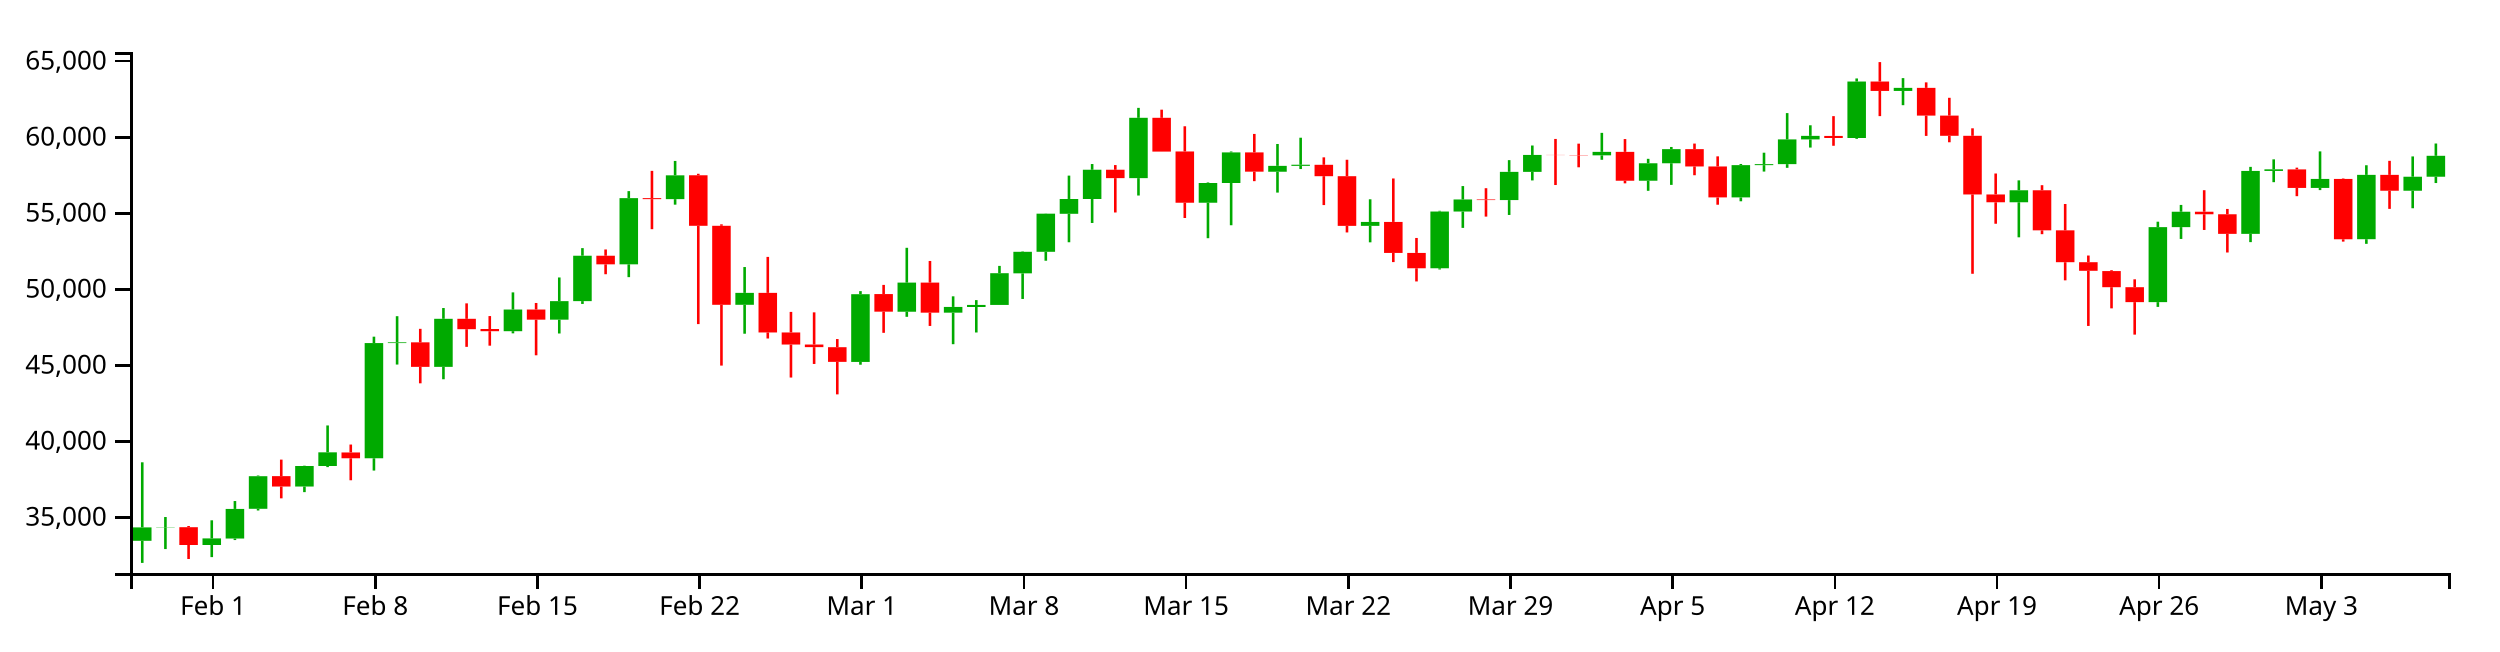
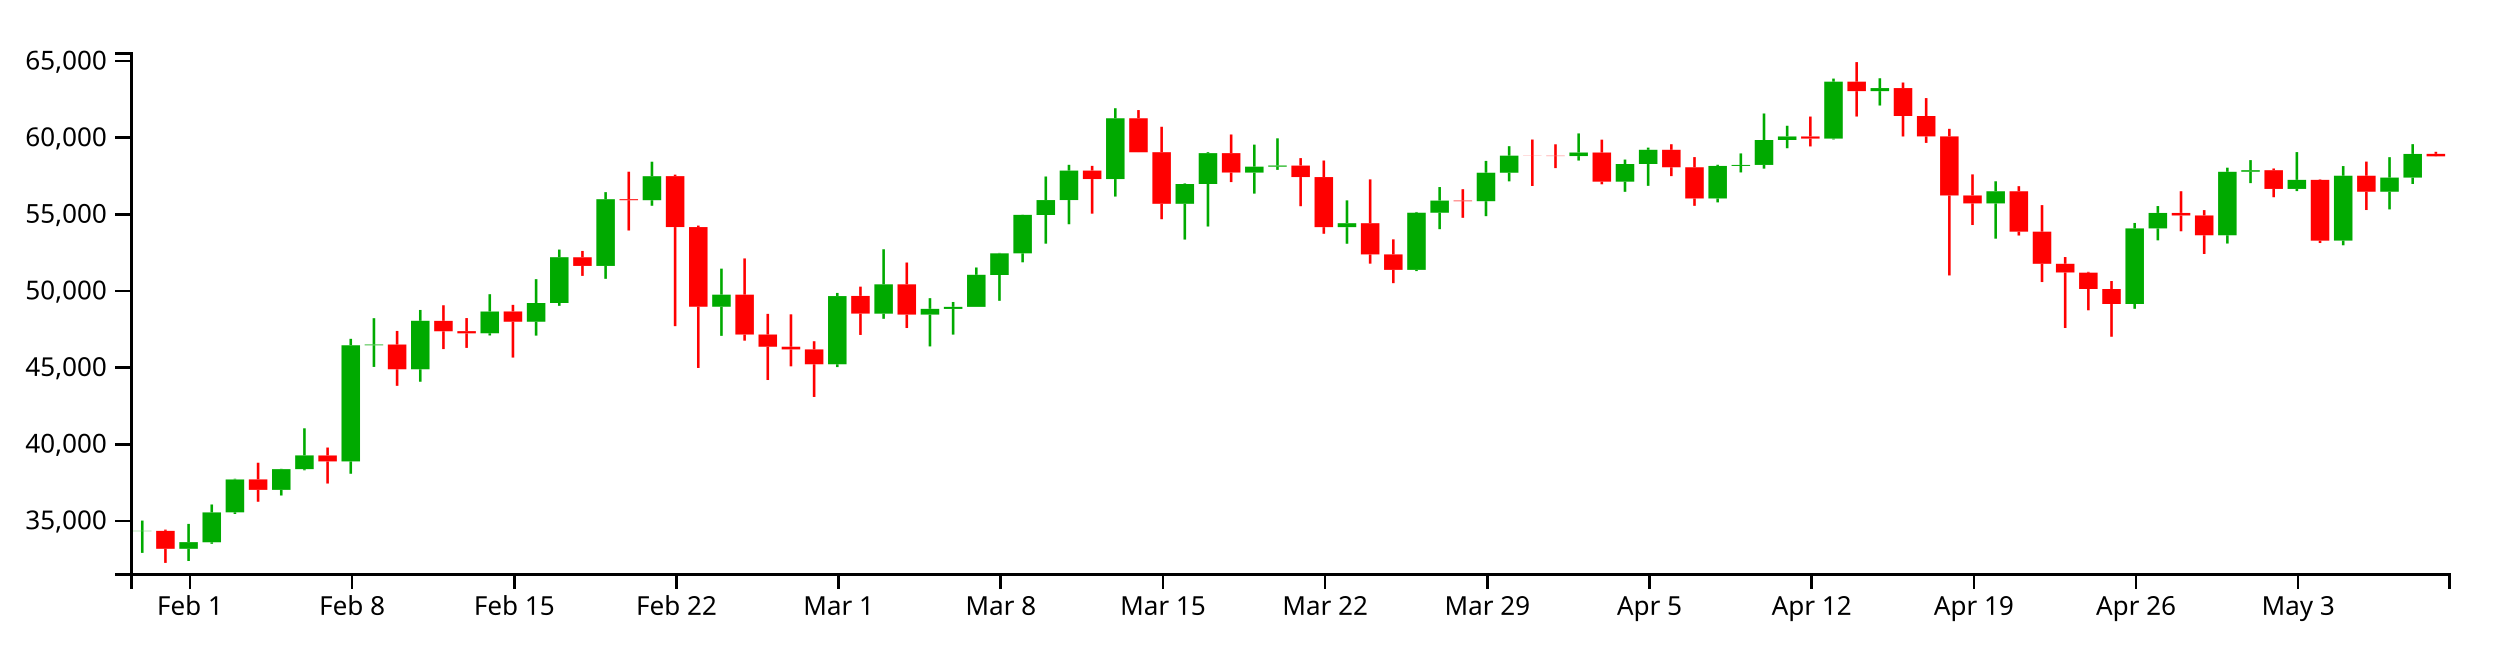
<svg xmlns="http://www.w3.org/2000/svg" version="1.1" width="960" height="250">
  <g transform="translate(50,20)">
    <style>.axis path,.axis line{fill:none;stroke:#000;shape-rendering:crispEdges;}path.candle{stroke:#000000;}path.candle.body{stroke-width:0;}path.candle.up{fill:#00AA00;stroke:#00AA00;}path.candle.down{fill:#FF0000;stroke:#FF0000;}</style>
    <g class="candlestick">
      <g class="data">
-         <path class="candle body up" d="M 1.068 187.672 l 7.117 0 L 8.185 182.511 l -7.117 0 L 1.068 187.672 M 9.964 182.545 l 7.117 0 L 17.081 182.448 l -7.117 0 L 9.964 182.545 M 27.757 189.279 l 7.117 0 L 34.874 186.748 l -7.117 0 L 27.757 189.279 M 36.653 186.803 l 7.117 0 L 43.77 175.423 l -7.117 0 L 36.653 186.803 M 45.55 175.385 l 7.117 0 L 52.667 162.855 l -7.117 0 L 45.55 175.385 M 63.343 166.838 l 7.117 0 L 70.46 158.935 l -7.117 0 L 63.343 166.838 M 72.239 158.941 l 7.117 0 L 79.356 153.7 l -7.117 0 L 72.239 158.941 M 90.032 155.984 l 7.117 0 L 97.149 111.734 l -7.117 0 L 90.032 155.984 M 98.928 111.734 l 7.117 0 L 106.046 111.468 l -7.117 0 L 98.928 111.734 M 116.721 120.885 l 7.117 0 L 123.838 102.424 l -7.117 0 L 116.721 120.885 M 143.411 107.169 l 7.117 0 L 150.528 98.873 l -7.117 0 L 143.411 107.169 M 161.204 102.765 l 7.117 0 L 168.321 95.629 l -7.117 0 L 161.204 102.765 M 170.1 95.629 l 7.117 0 L 177.217 78.194 l -7.117 0 L 170.1 95.629 M 187.893 81.505 l 7.117 0 L 195.01 56.088 l -7.117 0 L 187.893 81.505 M 205.686 56.466 l 7.117 0 L 212.803 47.315 l -7.117 0 L 205.686 56.466 M 232.375 97.044 l 7.117 0 L 239.492 92.46 l -7.117 0 L 232.375 97.044 M 276.857 118.978 l 7.117 0 L 283.974 92.98 l -7.117 0 L 276.857 118.978 M 294.65 99.697 l 7.117 0 L 301.767 88.53 l -7.117 0 L 294.65 99.697 M 312.443 100.062 l 7.117 0 L 319.56 97.857 l -7.117 0 L 312.443 100.062 M 321.339 97.886 l 7.117 0 L 328.457 97.095 l -7.117 0 L 321.339 97.886 M 330.236 97.095 l 7.117 0 L 337.353 84.896 l -7.117 0 L 330.236 97.095 M 339.132 84.97 l 7.117 0 L 346.25 76.702 l -7.117 0 L 339.132 84.97 M 348.029 76.702 l 7.117 0 L 355.146 62.052 l -7.117 0 L 348.029 76.702 M 356.925 62.109 l 7.117 0 L 364.042 56.406 l -7.117 0 L 356.925 62.109 M 365.822 56.406 l 7.117 0 L 372.939 45.187 l -7.117 0 L 365.822 56.406 M 383.615 48.406 l 7.117 0 L 390.732 25.247 l -7.117 0 L 383.615 48.406 M 410.304 57.844 l 7.117 0 L 417.421 50.28 l -7.117 0 L 410.304 57.844 M 419.2 50.28 l 7.117 0 L 426.317 38.532 l -7.117 0 L 419.2 50.28 M 436.993 45.958 l 7.117 0 L 444.11 43.687 l -7.117 0 L 436.993 45.958 M 445.89 43.687 l 7.117 0 L 453.007 43.265 l -7.117 0 L 445.89 43.687 M 472.579 66.73 l 7.117 0 L 479.696 65.226 l -7.117 0 L 472.579 66.73 M 499.268 83.016 l 7.117 0 L 506.385 61.228 l -7.117 0 L 499.268 83.016 M 508.165 61.228 l 7.117 0 L 515.282 56.607 l -7.117 0 L 508.165 61.228 M 525.958 56.837 l 7.117 0 L 533.075 45.991 l -7.117 0 L 525.958 56.837 M 534.854 45.991 l 7.117 0 L 541.971 39.504 l -7.117 0 L 534.854 45.991 M 561.543 39.656 l 7.117 0 L 568.661 38.316 l -7.117 0 L 561.543 39.656 M 579.336 49.397 l 7.117 0 L 586.453 42.683 l -7.117 0 L 579.336 49.397 M 588.233 42.683 l 7.117 0 L 595.35 37.265 l -7.117 0 L 588.233 42.683 M 614.922 55.811 l 7.117 0 L 622.039 43.41 l -7.117 0 L 614.922 55.811 M 623.818 43.41 l 7.117 0 L 630.936 43.03 l -7.117 0 L 623.818 43.41 M 632.715 43.03 l 7.117 0 L 639.832 33.533 l -7.117 0 L 632.715 43.03 M 641.611 33.533 l 7.117 0 L 648.729 32.171 l -7.117 0 L 641.611 33.533 M 659.404 33.003 l 7.117 0 L 666.521 11.313 l -7.117 0 L 659.404 33.003 M 677.197 14.907 l 7.117 0 L 684.314 13.736 l -7.117 0 L 677.197 14.907 M 721.679 57.681 l 7.117 0 L 728.796 53.058 l -7.117 0 L 721.679 57.681 M 775.058 96.018 l 7.117 0 L 782.175 67.208 l -7.117 0 L 775.058 96.018 M 783.954 67.208 l 7.117 0 L 791.072 61.308 l -7.117 0 L 783.954 67.208 M 810.644 69.814 l 7.117 0 L 817.761 45.647 l -7.117 0 L 810.644 69.814 M 819.54 45.63 l 7.117 0 L 826.657 45.028 l -7.117 0 L 819.54 45.63 M 837.333 52.163 l 7.117 0 L 844.45 48.712 l -7.117 0 L 837.333 52.163 M 855.126 71.857 l 7.117 0 L 862.243 47.155 l -7.117 0 L 855.126 71.857 M 872.919 53.241 l 7.117 0 L 880.036 47.863 l -7.117 0 L 872.919 53.241 M 881.815 47.859 l 7.117 0 L 888.932 39.831 l -7.117 0 L 881.815 47.859" />
-         <path class="candle body down" d="M 18.86 182.448 l 7.117 0 L 25.978 189.279 l -7.117 0 L 18.86 182.448 M 54.446 162.847 l 7.117 0 L 61.563 166.838 l -7.117 0 L 54.446 162.847 M 81.136 153.735 l 7.117 0 L 88.253 155.984 l -7.117 0 L 81.136 153.735 M 107.825 111.468 l 7.117 0 L 114.942 120.885 l -7.117 0 L 107.825 111.468 M 125.618 102.429 l 7.117 0 L 132.735 106.405 l -7.117 0 L 125.618 102.429 M 134.514 106.344 l 7.117 0 L 141.631 107.187 l -7.117 0 L 134.514 106.344 M 152.307 98.857 l 7.117 0 L 159.424 102.765 l -7.117 0 L 152.307 98.857 M 178.996 78.206 l 7.117 0 L 186.114 81.505 l -7.117 0 L 178.996 78.206 M 196.789 56.088 l 7.117 0 L 203.906 56.466 l -7.117 0 L 196.789 56.088 M 214.582 47.293 l 7.117 0 L 221.699 66.704 l -7.117 0 L 214.582 47.293 M 223.479 66.704 l 7.117 0 L 230.596 97.044 l -7.117 0 L 223.479 66.704 M 241.271 92.46 l 7.117 0 L 248.389 107.654 l -7.117 0 L 241.271 92.46 M 250.168 107.654 l 7.117 0 L 257.285 112.306 l -7.117 0 L 250.168 107.654 M 259.064 112.306 l 7.117 0 L 266.182 113.301 l -7.117 0 L 259.064 112.306 M 267.961 113.317 l 7.117 0 L 275.078 118.969 l -7.117 0 L 267.961 113.317 M 285.754 92.929 l 7.117 0 L 292.871 99.673 l -7.117 0 L 285.754 92.929 M 303.547 88.53 l 7.117 0 L 310.664 100.062 l -7.117 0 L 303.547 88.53 M 374.718 45.187 l 7.117 0 L 381.835 48.406 l -7.117 0 L 374.718 45.187 M 392.511 25.247 l 7.117 0 L 399.628 38.209 l -7.117 0 L 392.511 25.247 M 401.407 38.164 l 7.117 0 L 408.525 57.844 l -7.117 0 L 401.407 38.164 M 428.097 38.532 l 7.117 0 L 435.214 45.917 l -7.117 0 L 428.097 38.532 M 454.786 43.278 l 7.117 0 L 461.903 47.648 l -7.117 0 L 454.786 43.278 M 463.683 47.648 l 7.117 0 L 470.8 66.73 l -7.117 0 L 463.683 47.648 M 481.475 65.214 l 7.117 0 L 488.593 77.12 l -7.117 0 L 481.475 65.214 M 490.372 77.12 l 7.117 0 L 497.489 83.016 l -7.117 0 L 490.372 77.12 M 517.061 56.607 l 7.117 0 L 524.178 56.837 l -7.117 0 L 517.061 56.607 M 543.75 39.504 l 7.117 0 L 550.868 39.539 l -7.117 0 L 543.75 39.504 M 552.647 39.545 l 7.117 0 L 559.764 39.656 l -7.117 0 L 552.647 39.545 M 570.44 38.316 l 7.117 0 L 577.557 49.397 l -7.117 0 L 570.44 38.316 M 597.129 37.265 l 7.117 0 L 604.246 43.914 l -7.117 0 L 597.129 37.265 M 606.026 43.921 l 7.117 0 L 613.143 55.811 l -7.117 0 L 606.026 43.921 M 650.508 32.193 l 7.117 0 L 657.625 33.003 l -7.117 0 L 650.508 32.193 M 668.301 11.313 l 7.117 0 L 675.418 14.907 l -7.117 0 L 668.301 11.313 M 686.094 13.744 l 7.117 0 L 693.211 24.393 l -7.117 0 L 686.094 13.744 M 694.99 24.392 l 7.117 0 L 702.107 32.147 l -7.117 0 L 694.99 24.392 M 703.886 32.147 l 7.117 0 L 711.004 54.663 l -7.117 0 L 703.886 32.147 M 712.783 54.663 l 7.117 0 L 719.9 57.681 l -7.117 0 L 712.783 54.663 M 730.576 53.058 l 7.117 0 L 737.693 68.456 l -7.117 0 L 730.576 53.058 M 739.472 68.456 l 7.117 0 L 746.589 80.697 l -7.117 0 L 739.472 68.456 M 748.369 80.697 l 7.117 0 L 755.486 84 l -7.117 0 L 748.369 80.697 M 757.265 84.085 l 7.117 0 L 764.382 90.29 l -7.117 0 L 757.265 84.085 M 766.162 90.29 l 7.117 0 L 773.279 96.018 l -7.117 0 L 766.162 90.29 M 792.851 61.308 l 7.117 0 L 799.968 62.275 l -7.117 0 L 792.851 61.308 M 801.747 62.275 l 7.117 0 L 808.864 69.814 l -7.117 0 L 801.747 62.275 M 828.437 45.045 l 7.117 0 L 835.554 52.163 l -7.117 0 L 828.437 45.045 M 846.23 48.712 l 7.117 0 L 853.347 71.886 l -7.117 0 L 846.23 48.712 M 864.022 47.155 l 7.117 0 L 871.14 53.241 l -7.117 0 L 864.022 47.155" />
+         <path class="candle body up" d="M 1.068 183.947 l 7.117 0 L 8.185 183.849 l -7.117 0 L 1.068 183.947 M 18.86 190.733 l 7.117 0 L 25.978 188.183 l -7.117 0 L 18.86 190.733 M 27.757 188.237 l 7.117 0 L 34.874 176.768 l -7.117 0 L 27.757 188.237 M 36.653 176.73 l 7.117 0 L 43.77 164.102 l -7.117 0 L 36.653 176.73 M 54.446 168.116 l 7.117 0 L 61.563 160.151 l -7.117 0 L 54.446 168.116 M 63.343 160.157 l 7.117 0 L 70.46 154.875 l -7.117 0 L 63.343 160.157 M 81.136 157.177 l 7.117 0 L 88.253 112.58 l -7.117 0 L 81.136 157.177 M 90.032 112.58 l 7.117 0 L 97.149 112.312 l -7.117 0 L 90.032 112.58 M 107.825 121.802 l 7.117 0 L 114.942 103.197 l -7.117 0 L 107.825 121.802 M 134.514 107.979 l 7.117 0 L 141.631 99.618 l -7.117 0 L 134.514 107.979 M 152.307 103.541 l 7.117 0 L 159.424 96.348 l -7.117 0 L 152.307 103.541 M 161.204 96.348 l 7.117 0 L 168.321 78.777 l -7.117 0 L 161.204 96.348 M 178.996 82.114 l 7.117 0 L 186.114 56.498 l -7.117 0 L 178.996 82.114 M 196.789 56.879 l 7.117 0 L 203.906 47.656 l -7.117 0 L 196.789 56.879 M 223.479 97.775 l 7.117 0 L 230.596 93.155 l -7.117 0 L 223.479 97.775 M 267.961 119.881 l 7.117 0 L 275.078 93.679 l -7.117 0 L 267.961 119.881 M 285.754 100.449 l 7.117 0 L 292.871 89.194 l -7.117 0 L 285.754 100.449 M 303.547 100.816 l 7.117 0 L 310.664 98.594 l -7.117 0 L 303.547 100.816 M 312.443 98.623 l 7.117 0 L 319.56 97.827 l -7.117 0 L 312.443 98.623 M 321.339 97.827 l 7.117 0 L 328.457 85.531 l -7.117 0 L 321.339 97.827 M 330.236 85.606 l 7.117 0 L 337.353 77.273 l -7.117 0 L 330.236 85.606 M 339.132 77.273 l 7.117 0 L 346.25 62.508 l -7.117 0 L 339.132 77.273 M 348.029 62.566 l 7.117 0 L 355.146 56.818 l -7.117 0 L 348.029 62.566 M 356.925 56.818 l 7.117 0 L 364.042 45.511 l -7.117 0 L 356.925 56.818 M 374.718 48.756 l 7.117 0 L 381.835 25.415 l -7.117 0 L 374.718 48.756 M 401.407 58.267 l 7.117 0 L 408.525 50.644 l -7.117 0 L 401.407 58.267 M 410.304 50.644 l 7.117 0 L 417.421 38.804 l -7.117 0 L 410.304 50.644 M 428.097 46.289 l 7.117 0 L 435.214 44 l -7.117 0 L 428.097 46.289 M 436.993 44 l 7.117 0 L 444.11 43.574 l -7.117 0 L 436.993 44 M 463.683 67.223 l 7.117 0 L 470.8 65.707 l -7.117 0 L 463.683 67.223 M 490.372 83.637 l 7.117 0 L 497.489 61.678 l -7.117 0 L 490.372 83.637 M 499.268 61.678 l 7.117 0 L 506.385 57.02 l -7.117 0 L 499.268 61.678 M 517.061 57.253 l 7.117 0 L 524.178 46.321 l -7.117 0 L 517.061 57.253 M 525.958 46.321 l 7.117 0 L 533.075 39.783 l -7.117 0 L 525.958 46.321 M 552.647 39.937 l 7.117 0 L 559.764 38.586 l -7.117 0 L 552.647 39.937 M 570.44 49.755 l 7.117 0 L 577.557 42.987 l -7.117 0 L 570.44 49.755 M 579.336 42.987 l 7.117 0 L 586.453 37.527 l -7.117 0 L 579.336 42.987 M 606.026 56.218 l 7.117 0 L 613.143 43.72 l -7.117 0 L 606.026 56.218 M 614.922 43.72 l 7.117 0 L 622.039 43.337 l -7.117 0 L 614.922 43.72 M 623.818 43.337 l 7.117 0 L 630.936 33.766 l -7.117 0 L 623.818 43.337 M 632.715 33.766 l 7.117 0 L 639.832 32.394 l -7.117 0 L 632.715 33.766 M 650.508 33.232 l 7.117 0 L 657.625 11.372 l -7.117 0 L 650.508 33.232 M 668.301 14.993 l 7.117 0 L 675.418 13.814 l -7.117 0 L 668.301 14.993 M 712.783 58.103 l 7.117 0 L 719.9 53.444 l -7.117 0 L 712.783 58.103 M 766.162 96.741 l 7.117 0 L 773.279 67.705 l -7.117 0 L 766.162 96.741 M 775.058 67.705 l 7.117 0 L 782.175 61.758 l -7.117 0 L 775.058 67.705 M 801.747 70.331 l 7.117 0 L 808.864 45.975 l -7.117 0 L 801.747 70.331 M 810.644 45.958 l 7.117 0 L 817.761 45.351 l -7.117 0 L 810.644 45.958 M 828.437 52.542 l 7.117 0 L 835.554 49.064 l -7.117 0 L 828.437 52.542 M 846.23 72.39 l 7.117 0 L 853.347 47.494 l -7.117 0 L 846.23 72.39 M 864.022 53.628 l 7.117 0 L 871.14 48.208 l -7.117 0 L 864.022 53.628 M 872.919 48.204 l 7.117 0 L 880.036 39.104 l -7.117 0 L 872.919 48.204" />
+         <path class="candle body down" d="M 9.964 183.849 l 7.117 0 L 17.081 190.733 l -7.117 0 L 9.964 183.849 M 45.55 164.094 l 7.117 0 L 52.667 168.116 l -7.117 0 L 45.55 164.094 M 72.239 154.91 l 7.117 0 L 79.356 157.177 l -7.117 0 L 72.239 154.91 M 98.928 112.312 l 7.117 0 L 106.046 121.802 l -7.117 0 L 98.928 112.312 M 116.721 103.202 l 7.117 0 L 123.838 107.209 l -7.117 0 L 116.721 103.202 M 125.618 107.147 l 7.117 0 L 132.735 107.997 l -7.117 0 L 125.618 107.147 M 143.411 99.602 l 7.117 0 L 150.528 103.541 l -7.117 0 L 143.411 99.602 M 170.1 78.789 l 7.117 0 L 177.217 82.114 l -7.117 0 L 170.1 78.789 M 187.893 56.498 l 7.117 0 L 195.01 56.879 l -7.117 0 L 187.893 56.498 M 205.686 47.634 l 7.117 0 L 212.803 67.197 l -7.117 0 L 205.686 47.634 M 214.582 67.197 l 7.117 0 L 221.699 97.775 l -7.117 0 L 214.582 67.197 M 232.375 93.155 l 7.117 0 L 239.492 108.468 l -7.117 0 L 232.375 93.155 M 241.271 108.468 l 7.117 0 L 248.389 113.157 l -7.117 0 L 241.271 108.468 M 250.168 113.157 l 7.117 0 L 257.285 114.16 l -7.117 0 L 250.168 113.157 M 259.064 114.176 l 7.117 0 L 266.182 119.872 l -7.117 0 L 259.064 114.176 M 276.857 93.628 l 7.117 0 L 283.974 100.425 l -7.117 0 L 276.857 93.628 M 294.65 89.194 l 7.117 0 L 301.767 100.816 l -7.117 0 L 294.65 89.194 M 365.822 45.511 l 7.117 0 L 372.939 48.756 l -7.117 0 L 365.822 45.511 M 383.615 25.415 l 7.117 0 L 390.732 38.478 l -7.117 0 L 383.615 25.415 M 392.511 38.433 l 7.117 0 L 399.628 58.267 l -7.117 0 L 392.511 38.433 M 419.2 38.804 l 7.117 0 L 426.317 46.246 l -7.117 0 L 419.2 38.804 M 445.89 43.588 l 7.117 0 L 453.007 47.992 l -7.117 0 L 445.89 43.588 M 454.786 47.992 l 7.117 0 L 461.903 67.223 l -7.117 0 L 454.786 47.992 M 472.579 65.696 l 7.117 0 L 479.696 77.694 l -7.117 0 L 472.579 65.696 M 481.475 77.694 l 7.117 0 L 488.593 83.637 l -7.117 0 L 481.475 77.694 M 508.165 57.02 l 7.117 0 L 515.282 57.253 l -7.117 0 L 508.165 57.02 M 534.854 39.783 l 7.117 0 L 541.971 39.819 l -7.117 0 L 534.854 39.783 M 543.75 39.825 l 7.117 0 L 550.868 39.937 l -7.117 0 L 543.75 39.825 M 561.543 38.586 l 7.117 0 L 568.661 49.755 l -7.117 0 L 561.543 38.586 M 588.233 37.527 l 7.117 0 L 595.35 44.228 l -7.117 0 L 588.233 37.527 M 597.129 44.235 l 7.117 0 L 604.246 56.218 l -7.117 0 L 597.129 44.235 M 641.611 32.415 l 7.117 0 L 648.729 33.232 l -7.117 0 L 641.611 32.415 M 659.404 11.372 l 7.117 0 L 666.521 14.993 l -7.117 0 L 659.404 11.372 M 677.197 13.821 l 7.117 0 L 684.314 24.554 l -7.117 0 L 677.197 13.821 M 686.094 24.554 l 7.117 0 L 693.211 32.369 l -7.117 0 L 686.094 24.554 M 694.99 32.369 l 7.117 0 L 702.107 55.062 l -7.117 0 L 694.99 32.369 M 703.886 55.062 l 7.117 0 L 711.004 58.103 l -7.117 0 L 703.886 55.062 M 721.679 53.444 l 7.117 0 L 728.796 68.962 l -7.117 0 L 721.679 53.444 M 730.576 68.962 l 7.117 0 L 737.693 81.299 l -7.117 0 L 730.576 68.962 M 739.472 81.299 l 7.117 0 L 746.589 84.629 l -7.117 0 L 739.472 81.299 M 748.369 84.715 l 7.117 0 L 755.486 90.968 l -7.117 0 L 748.369 84.715 M 757.265 90.968 l 7.117 0 L 764.382 96.741 l -7.117 0 L 757.265 90.968 M 783.954 61.758 l 7.117 0 L 791.072 62.733 l -7.117 0 L 783.954 61.758 M 792.851 62.733 l 7.117 0 L 799.968 70.331 l -7.117 0 L 792.851 62.733 M 819.54 45.369 l 7.117 0 L 826.657 52.542 l -7.117 0 L 819.54 45.369 M 837.333 49.064 l 7.117 0 L 844.45 72.42 l -7.117 0 L 837.333 49.064 M 855.126 47.494 l 7.117 0 L 862.243 53.628 l -7.117 0 L 855.126 47.494 M 881.815 39.077 l 7.117 0 L 888.932 40.03 l -7.117 0 L 881.815 39.077" />
        <path class="candle body equal" />
-         <path class="candle wick up" d="M 4.626 157.524 L 4.626 182.511 M 4.626 187.672 L 4.626 196.154 M 13.523 178.536 L 13.523 182.448 M 13.523 182.545 L 13.523 190.843 M 31.315 179.795 L 31.315 186.748 M 31.315 189.279 L 31.315 193.931 M 40.212 172.398 L 40.212 175.423 M 40.212 186.803 L 40.212 187.381 M 49.108 162.599 L 49.108 162.855 M 49.108 175.385 L 49.108 176.029 M 66.901 158.819 L 66.901 158.935 M 66.901 166.838 L 66.901 168.979 M 75.798 143.374 L 75.798 153.7 M 75.798 158.941 L 75.798 159.369 M 93.591 109.284 L 93.591 111.734 M 93.591 155.984 L 93.591 160.695 M 102.487 101.416 L 102.487 111.468 M 102.487 111.734 L 102.487 119.988 M 120.28 98.282 L 120.28 102.424 M 120.28 120.885 L 120.28 125.634 M 146.969 92.277 L 146.969 98.873 M 146.969 107.169 L 146.969 108.002 M 164.762 86.546 L 164.762 95.629 M 164.762 102.765 L 164.762 108.063 M 173.659 75.28 L 173.659 78.194 M 173.659 95.629 L 173.659 96.717 M 191.451 53.391 L 191.451 56.088 M 191.451 81.505 L 191.451 86.423 M 209.244 41.803 L 209.244 47.315 M 209.244 56.466 L 209.244 58.589 M 235.934 82.542 L 235.934 92.46 M 235.934 97.044 L 235.934 108.15 M 280.416 91.795 L 280.416 92.98 M 280.416 118.978 L 280.416 120.05 M 298.209 75.156 L 298.209 88.53 M 298.209 99.697 L 298.209 101.658 M 316.002 93.787 L 316.002 97.857 M 316.002 100.062 L 316.002 112.171 M 324.898 95.24 L 324.898 97.095 M 324.898 97.886 L 324.898 107.676 M 333.794 82.103 L 333.794 84.896 M 333.794 97.095 L 333.794 97.095 M 342.691 76.541 L 342.691 76.702 M 342.691 84.97 L 342.691 94.804 M 351.587 61.99 L 351.587 62.052 M 351.587 76.702 L 351.587 80.122 M 360.484 47.437 L 360.484 56.406 M 360.484 62.109 L 360.484 73.025 M 369.38 42.987 L 369.38 45.187 M 369.38 56.406 L 369.38 65.623 M 387.173 21.42 L 387.173 25.247 M 387.173 48.406 L 387.173 55.082 M 413.862 50.061 L 413.862 50.28 M 413.862 57.844 L 413.862 71.47 M 422.759 38.171 L 422.759 38.532 M 422.759 50.28 L 422.759 66.494 M 440.552 35.292 L 440.552 43.687 M 440.552 45.958 L 440.552 53.958 M 449.448 32.886 L 449.448 43.265 M 449.448 43.687 L 449.448 44.912 M 476.138 56.526 L 476.138 65.226 M 476.138 66.73 L 476.138 73.054 M 502.827 60.949 L 502.827 61.228 M 502.827 83.016 L 502.827 83.478 M 511.723 51.45 L 511.723 56.607 M 511.723 61.228 L 511.723 67.508 M 529.516 41.493 L 529.516 45.991 M 529.516 56.837 L 529.516 62.545 M 538.413 35.875 L 538.413 39.504 M 538.413 45.991 L 538.413 49.284 M 565.102 31.018 L 565.102 38.316 M 565.102 39.656 L 565.102 41.36 M 582.895 40.985 L 582.895 42.683 M 582.895 49.397 L 582.895 53.274 M 591.791 36.436 L 591.791 37.265 M 591.791 42.683 L 591.791 50.998 M 618.481 42.967 L 618.481 43.41 M 618.481 55.811 L 618.481 57.291 M 627.377 38.638 L 627.377 43.03 M 627.377 43.41 L 627.377 45.882 M 636.273 23.428 L 636.273 33.533 M 636.273 43.03 L 636.273 44.446 M 645.17 28.105 L 645.17 32.171 M 645.17 33.533 L 645.17 36.666 M 662.963 10.13 L 662.963 11.313 M 662.963 33.003 L 662.963 33.323 M 680.756 10 L 680.756 13.736 M 680.756 14.907 L 680.756 20.392 M 725.238 49.256 L 725.238 53.058 M 725.238 57.681 L 725.238 71.128 M 778.617 65.134 L 778.617 67.208 M 778.617 96.018 L 778.617 97.847 M 787.513 58.692 L 787.513 61.308 M 787.513 67.208 L 787.513 71.758 M 814.202 44.078 L 814.202 45.647 M 814.202 69.814 L 814.202 72.978 M 823.099 41.188 L 823.099 45.028 M 823.099 45.63 L 823.099 49.957 M 840.892 38.132 L 840.892 48.712 M 840.892 52.163 L 840.892 52.999 M 858.685 43.455 L 858.685 47.155 M 858.685 71.857 L 858.685 73.638 M 876.477 40.067 L 876.477 47.863 M 876.477 53.241 L 876.477 59.967 M 885.374 35.105 L 885.374 39.831 M 885.374 47.859 L 885.374 50.285" style="stroke-width: 1px;" />
-         <path class="candle wick down" d="M 22.419 181.982 L 22.419 182.448 M 22.419 189.279 L 22.419 194.658 M 58.005 156.495 L 58.005 162.847 M 58.005 166.838 L 58.005 171.361 M 84.694 150.704 L 84.694 153.735 M 84.694 155.984 L 84.694 164.419 M 111.383 106.274 L 111.383 111.468 M 111.383 120.885 L 111.383 127.193 M 129.176 96.491 L 129.176 102.429 M 129.176 106.405 L 129.176 113.193 M 138.073 101.37 L 138.073 106.344 M 138.073 107.187 L 138.073 112.74 M 155.866 96.344 L 155.866 98.857 M 155.866 102.765 L 155.866 116.429 M 182.555 75.798 L 182.555 78.206 M 182.555 81.505 L 182.555 85.304 M 200.348 45.611 L 200.348 56.088 M 200.348 56.466 L 200.348 68.01 M 218.141 46.732 L 218.141 47.293 M 218.141 66.704 L 218.141 104.453 M 227.037 66.144 L 227.037 66.704 M 227.037 97.044 L 227.037 120.388 M 244.83 78.649 L 244.83 92.46 M 244.83 107.654 L 244.83 109.986 M 253.727 99.77 L 253.727 107.654 M 253.727 112.306 L 253.727 124.976 M 262.623 99.946 L 262.623 112.306 M 262.623 113.301 L 262.623 119.761 M 271.519 110.195 L 271.519 113.317 M 271.519 118.969 L 271.519 131.438 M 289.312 89.402 L 289.312 92.929 M 289.312 99.673 L 289.312 107.806 M 307.105 80.213 L 307.105 88.53 M 307.105 100.062 L 307.105 105.165 M 378.277 43.386 L 378.277 45.187 M 378.277 48.406 L 378.277 61.594 M 396.07 22.116 L 396.07 25.247 M 396.07 38.209 L 396.07 38.218 M 404.966 28.487 L 404.966 38.164 M 404.966 57.844 L 404.966 63.713 M 431.655 31.427 L 431.655 38.532 M 431.655 45.917 L 431.655 49.566 M 458.345 40.423 L 458.345 43.278 M 458.345 47.648 L 458.345 58.75 M 467.241 41.348 L 467.241 47.648 M 467.241 66.73 L 467.241 69.259 M 485.034 48.533 L 485.034 65.214 M 485.034 77.12 L 485.034 80.644 M 493.93 71.379 L 493.93 77.12 M 493.93 83.016 L 493.93 88.073 M 520.62 52.271 L 520.62 56.607 M 520.62 56.837 L 520.62 63.177 M 547.309 33.353 L 547.309 39.504 M 547.309 39.539 L 547.309 51.049 M 556.206 35.163 L 556.206 39.545 M 556.206 39.656 L 556.206 44.239 M 573.998 33.402 L 573.998 38.316 M 573.998 49.397 L 573.998 50.401 M 600.688 35.133 L 600.688 37.265 M 600.688 43.914 L 600.688 47.289 M 609.584 40.038 L 609.584 43.921 M 609.584 55.811 L 609.584 58.616 M 654.066 24.596 L 654.066 32.193 M 654.066 33.003 L 654.066 35.977 M 671.859 3.846 L 671.859 11.313 M 671.859 14.907 L 671.859 24.59 M 689.652 11.631 L 689.652 13.744 M 689.652 24.393 L 689.652 32.186 M 698.549 17.554 L 698.549 24.392 M 698.549 32.147 L 698.549 34.632 M 707.445 29.272 L 707.445 32.147 M 707.445 54.663 L 707.445 85.132 M 716.341 46.625 L 716.341 54.663 M 716.341 57.681 L 716.341 65.922 M 734.134 51.114 L 734.134 53.058 M 734.134 68.456 L 734.134 69.925 M 743.031 58.333 L 743.031 68.456 M 743.031 80.697 L 743.031 87.65 M 751.927 78.123 L 751.927 80.697 M 751.927 84 L 751.927 105.165 M 760.824 83.76 L 760.824 84.085 M 760.824 90.29 L 760.824 98.409 M 769.72 87.254 L 769.72 90.29 M 769.72 96.018 L 769.72 108.493 M 796.409 53.04 L 796.409 61.308 M 796.409 62.275 L 796.409 68.307 M 805.306 60.234 L 805.306 62.275 M 805.306 69.814 L 805.306 76.96 M 831.995 44.382 L 831.995 45.045 M 831.995 52.163 L 831.995 55.333 M 849.788 48.533 L 849.788 48.712 M 849.788 71.886 L 849.788 72.782 M 867.581 41.761 L 867.581 47.155 M 867.581 53.241 L 867.581 60.21" style="stroke-width: 1px;" />
+         <path class="candle wick up" d="M 4.626 179.906 L 4.626 183.849 M 4.626 183.947 L 4.626 192.31 M 22.419 181.175 L 22.419 188.183 M 22.419 190.733 L 22.419 195.421 M 31.315 173.72 L 31.315 176.768 M 31.315 188.237 L 31.315 188.82 M 40.212 163.844 L 40.212 164.102 M 40.212 176.73 L 40.212 177.379 M 58.005 160.034 L 58.005 160.151 M 58.005 168.116 L 58.005 170.273 M 66.901 144.468 L 66.901 154.875 M 66.901 160.157 L 66.901 160.588 M 84.694 110.111 L 84.694 112.58 M 84.694 157.177 L 84.694 161.924 M 93.591 102.181 L 93.591 112.312 M 93.591 112.58 L 93.591 120.899 M 111.383 99.023 L 111.383 103.197 M 111.383 121.802 L 111.383 126.589 M 138.073 92.971 L 138.073 99.618 M 138.073 107.979 L 138.073 108.818 M 155.866 87.194 L 155.866 96.348 M 155.866 103.541 L 155.866 108.88 M 164.762 75.84 L 164.762 78.777 M 164.762 96.348 L 164.762 97.445 M 182.555 53.779 L 182.555 56.498 M 182.555 82.114 L 182.555 87.07 M 200.348 42.1 L 200.348 47.656 M 200.348 56.879 L 200.348 59.018 M 227.037 83.159 L 227.037 93.155 M 227.037 97.775 L 227.037 108.968 M 271.519 92.485 L 271.519 93.679 M 271.519 119.881 L 271.519 120.961 M 289.312 75.715 L 289.312 89.194 M 289.312 100.449 L 289.312 102.425 M 307.105 94.492 L 307.105 98.594 M 307.105 100.816 L 307.105 113.021 M 316.002 95.957 L 316.002 97.827 M 316.002 98.623 L 316.002 108.49 M 324.898 82.717 L 324.898 85.531 M 324.898 97.827 L 324.898 97.827 M 333.794 77.111 L 333.794 77.273 M 333.794 85.606 L 333.794 95.517 M 342.691 62.446 L 342.691 62.508 M 342.691 77.273 L 342.691 80.72 M 351.587 47.779 L 351.587 56.818 M 351.587 62.566 L 351.587 73.567 M 360.484 43.293 L 360.484 45.511 M 360.484 56.818 L 360.484 66.107 M 378.277 21.557 L 378.277 25.415 M 378.277 48.756 L 378.277 55.484 M 404.966 50.423 L 404.966 50.644 M 404.966 58.267 L 404.966 72 M 413.862 38.441 L 413.862 38.804 M 413.862 50.644 L 413.862 66.985 M 431.655 35.538 L 431.655 44 M 431.655 46.289 L 431.655 54.351 M 440.552 33.114 L 440.552 43.574 M 440.552 44 L 440.552 45.234 M 467.241 56.939 L 467.241 65.707 M 467.241 67.223 L 467.241 73.597 M 493.93 61.396 L 493.93 61.678 M 493.93 83.637 L 493.93 84.102 M 502.827 51.823 L 502.827 57.02 M 502.827 61.678 L 502.827 68.007 M 520.62 41.788 L 520.62 46.321 M 520.62 57.253 L 520.62 63.005 M 529.516 36.127 L 529.516 39.783 M 529.516 46.321 L 529.516 49.64 M 556.206 31.231 L 556.206 38.586 M 556.206 39.937 L 556.206 41.654 M 573.998 41.276 L 573.998 42.987 M 573.998 49.755 L 573.998 53.661 M 582.895 36.691 L 582.895 37.527 M 582.895 42.987 L 582.895 51.368 M 609.584 43.274 L 609.584 43.72 M 609.584 56.218 L 609.584 57.71 M 618.481 38.91 L 618.481 43.337 M 618.481 43.72 L 618.481 46.212 M 627.377 23.582 L 627.377 33.766 M 627.377 43.337 L 627.377 44.764 M 636.273 28.295 L 636.273 32.394 M 636.273 33.766 L 636.273 36.924 M 654.066 10.179 L 654.066 11.372 M 654.066 33.232 L 654.066 33.554 M 671.859 10.048 L 671.859 13.814 M 671.859 14.993 L 671.859 20.522 M 716.341 49.612 L 716.341 53.444 M 716.341 58.103 L 716.341 71.655 M 769.72 65.614 L 769.72 67.705 M 769.72 96.741 L 769.72 98.584 M 778.617 59.122 L 778.617 61.758 M 778.617 67.705 L 778.617 72.291 M 805.306 44.394 L 805.306 45.975 M 805.306 70.331 L 805.306 73.52 M 814.202 41.481 L 814.202 45.351 M 814.202 45.958 L 814.202 50.318 M 831.995 38.401 L 831.995 49.064 M 831.995 52.542 L 831.995 53.385 M 849.788 43.765 L 849.788 47.494 M 849.788 72.39 L 849.788 74.185 M 867.581 40.351 L 867.581 48.208 M 867.581 53.628 L 867.581 60.407 M 876.477 35.35 L 876.477 39.104 M 876.477 48.204 L 876.477 50.649" style="stroke-width: 1px;" />
+         <path class="candle wick down" d="M 13.523 183.379 L 13.523 183.849 M 13.523 190.733 L 13.523 196.154 M 49.108 157.692 L 49.108 164.094 M 49.108 168.116 L 49.108 172.674 M 75.798 151.856 L 75.798 154.91 M 75.798 157.177 L 75.798 165.678 M 102.487 107.078 L 102.487 112.312 M 102.487 121.802 L 102.487 128.161 M 120.28 97.217 L 120.28 103.202 M 120.28 107.209 L 120.28 114.05 M 129.176 102.135 L 129.176 107.147 M 129.176 107.997 L 129.176 113.594 M 146.969 97.069 L 146.969 99.602 M 146.969 103.541 L 146.969 117.311 M 173.659 76.362 L 173.659 78.789 M 173.659 82.114 L 173.659 85.942 M 191.451 45.939 L 191.451 56.498 M 191.451 56.879 L 191.451 68.513 M 209.244 47.068 L 209.244 47.634 M 209.244 67.197 L 209.244 105.242 M 218.141 66.632 L 218.141 67.197 M 218.141 97.775 L 218.141 121.302 M 235.934 79.235 L 235.934 93.155 M 235.934 108.468 L 235.934 110.818 M 244.83 100.522 L 244.83 108.468 M 244.83 113.157 L 244.83 125.926 M 253.727 100.699 L 253.727 113.157 M 253.727 114.16 L 253.727 120.67 M 262.623 111.029 L 262.623 114.176 M 262.623 119.872 L 262.623 132.438 M 280.416 90.072 L 280.416 93.628 M 280.416 100.425 L 280.416 108.622 M 298.209 80.812 L 298.209 89.194 M 298.209 100.816 L 298.209 105.96 M 369.38 43.696 L 369.38 45.511 M 369.38 48.756 L 369.38 62.047 M 387.173 22.259 L 387.173 25.415 M 387.173 38.478 L 387.173 38.487 M 396.07 28.681 L 396.07 38.433 M 396.07 58.267 L 396.07 64.182 M 422.759 31.643 L 422.759 38.804 M 422.759 46.246 L 422.759 49.925 M 449.448 40.71 L 449.448 43.588 M 449.448 47.992 L 449.448 59.18 M 458.345 41.642 L 458.345 47.992 M 458.345 67.223 L 458.345 69.772 M 476.138 48.883 L 476.138 65.696 M 476.138 77.694 L 476.138 81.246 M 485.034 71.908 L 485.034 77.694 M 485.034 83.637 L 485.034 88.733 M 511.723 52.651 L 511.723 57.02 M 511.723 57.253 L 511.723 63.642 M 538.413 33.585 L 538.413 39.783 M 538.413 39.819 L 538.413 51.419 M 547.309 35.409 L 547.309 39.825 M 547.309 39.937 L 547.309 44.556 M 565.102 33.633 L 565.102 38.586 M 565.102 49.755 L 565.102 50.766 M 591.791 35.378 L 591.791 37.527 M 591.791 44.228 L 591.791 47.63 M 600.688 40.322 L 600.688 44.235 M 600.688 56.218 L 600.688 59.045 M 645.17 24.758 L 645.17 32.415 M 645.17 33.232 L 645.17 36.229 M 662.963 3.846 L 662.963 11.372 M 662.963 14.993 L 662.963 24.753 M 680.756 11.692 L 680.756 13.821 M 680.756 24.554 L 680.756 32.408 M 689.652 17.662 L 689.652 24.554 M 689.652 32.369 L 689.652 34.874 M 698.549 29.472 L 698.549 32.369 M 698.549 55.062 L 698.549 85.769 M 707.445 46.96 L 707.445 55.062 M 707.445 58.103 L 707.445 66.409 M 725.238 51.485 L 725.238 53.444 M 725.238 68.962 L 725.238 70.443 M 734.134 58.76 L 734.134 68.962 M 734.134 81.299 L 734.134 88.307 M 743.031 78.705 L 743.031 81.299 M 743.031 84.629 L 743.031 105.96 M 751.927 84.387 L 751.927 84.715 M 751.927 90.968 L 751.927 99.151 M 760.824 87.908 L 760.824 90.968 M 760.824 96.741 L 760.824 109.314 M 787.513 53.426 L 787.513 61.758 M 787.513 62.733 L 787.513 68.812 M 796.409 60.676 L 796.409 62.733 M 796.409 70.331 L 796.409 77.534 M 823.099 44.7 L 823.099 45.369 M 823.099 52.542 L 823.099 55.737 M 840.892 48.883 L 840.892 49.064 M 840.892 72.42 L 840.892 73.322 M 858.685 42.058 L 858.685 47.494 M 858.685 53.628 L 858.685 60.652 M 885.374 38.292 L 885.374 39.077 M 885.374 40.03 L 885.374 40.087" style="stroke-width: 1px;" />
        <path class="candle wick equal" style="stroke-width: 1px;" />
      </g>
    </g>
    <g class="x axis" transform="translate(0,200)" fill="none" font-size="10" font-family="sans-serif" text-anchor="middle">
      <path class="domain" stroke="#000" d="M0.5,6V0.5H890.5V6" />
-       <g class="tick" opacity="1" transform="translate(31.31547,0)">
+       <g class="tick" opacity="1" transform="translate(22.41903,0)">
        <line stroke="#000" y2="6" x1="0.5" x2="0.5" />
        <text fill="#000" y="9" x="0.5" dy="0.71em">Feb  1</text>
      </g>
-       <g class="tick" opacity="1" transform="translate(93.59056,0)">
+       <g class="tick" opacity="1" transform="translate(84.69412,0)">
        <line stroke="#000" y2="6" x1="0.5" x2="0.5" />
        <text fill="#000" y="9" x="0.5" dy="0.71em">Feb  8</text>
      </g>
-       <g class="tick" opacity="1" transform="translate(155.8657,0)">
+       <g class="tick" opacity="1" transform="translate(146.9692,0)">
        <line stroke="#000" y2="6" x1="0.5" x2="0.5" />
        <text fill="#000" y="9" x="0.5" dy="0.71em">Feb 15</text>
      </g>
-       <g class="tick" opacity="1" transform="translate(218.1407,0)">
+       <g class="tick" opacity="1" transform="translate(209.2443,0)">
        <line stroke="#000" y2="6" x1="0.5" x2="0.5" />
        <text fill="#000" y="9" x="0.5" dy="0.71em">Feb 22</text>
      </g>
-       <g class="tick" opacity="1" transform="translate(280.4158,0)">
+       <g class="tick" opacity="1" transform="translate(271.5194,0)">
        <line stroke="#000" y2="6" x1="0.5" x2="0.5" />
        <text fill="#000" y="9" x="0.5" dy="0.71em">Mar  1</text>
      </g>
-       <g class="tick" opacity="1" transform="translate(342.6909,0)">
+       <g class="tick" opacity="1" transform="translate(333.7945,0)">
        <line stroke="#000" y2="6" x1="0.5" x2="0.5" />
        <text fill="#000" y="9" x="0.5" dy="0.71em">Mar  8</text>
      </g>
-       <g class="tick" opacity="1" transform="translate(404.966,0)">
+       <g class="tick" opacity="1" transform="translate(396.0696,0)">
        <line stroke="#000" y2="6" x1="0.5" x2="0.5" />
        <text fill="#000" y="9" x="0.5" dy="0.71em">Mar 15</text>
      </g>
-       <g class="tick" opacity="1" transform="translate(467.2411,0)">
+       <g class="tick" opacity="1" transform="translate(458.3447,0)">
        <line stroke="#000" y2="6" x1="0.5" x2="0.5" />
        <text fill="#000" y="9" x="0.5" dy="0.71em">Mar 22</text>
      </g>
-       <g class="tick" opacity="1" transform="translate(529.5162,0)">
+       <g class="tick" opacity="1" transform="translate(520.6198,0)">
        <line stroke="#000" y2="6" x1="0.5" x2="0.5" />
        <text fill="#000" y="9" x="0.5" dy="0.71em">Mar 29</text>
      </g>
-       <g class="tick" opacity="1" transform="translate(591.7913,0)">
+       <g class="tick" opacity="1" transform="translate(582.8948,0)">
        <line stroke="#000" y2="6" x1="0.5" x2="0.5" />
        <text fill="#000" y="9" x="0.5" dy="0.71em">Apr  5</text>
      </g>
-       <g class="tick" opacity="1" transform="translate(654.0664,0)">
+       <g class="tick" opacity="1" transform="translate(645.1699,0)">
        <line stroke="#000" y2="6" x1="0.5" x2="0.5" />
        <text fill="#000" y="9" x="0.5" dy="0.71em">Apr 12</text>
      </g>
-       <g class="tick" opacity="1" transform="translate(716.3415,0)">
+       <g class="tick" opacity="1" transform="translate(707.445,0)">
        <line stroke="#000" y2="6" x1="0.5" x2="0.5" />
        <text fill="#000" y="9" x="0.5" dy="0.71em">Apr 19</text>
      </g>
-       <g class="tick" opacity="1" transform="translate(778.6166,0)">
+       <g class="tick" opacity="1" transform="translate(769.7201,0)">
        <line stroke="#000" y2="6" x1="0.5" x2="0.5" />
        <text fill="#000" y="9" x="0.5" dy="0.71em">Apr 26</text>
      </g>
-       <g class="tick" opacity="1" transform="translate(840.8916,0)">
+       <g class="tick" opacity="1" transform="translate(831.9952,0)">
        <line stroke="#000" y2="6" x1="0.5" x2="0.5" />
        <text fill="#000" y="9" x="0.5" dy="0.71em">May  3</text>
      </g>
    </g>
    <g class="y axis" fill="none" font-size="10" font-family="sans-serif" text-anchor="end">
      <path class="domain" stroke="#000" d="M-6,200.5H0.5V0.5H-6" />
-       <g class="tick" opacity="1" transform="translate(0,178.1448)">
+       <g class="tick" opacity="1" transform="translate(0,179.5115)">
        <line stroke="#000" x2="-6" y1="0.5" y2="0.5" />
        <text fill="#000" x="-9" y="0.5" dy="0.32em">35,000</text>
      </g>
-       <g class="tick" opacity="1" transform="translate(0,148.953)">
+       <g class="tick" opacity="1" transform="translate(0,150.0908)">
        <line stroke="#000" x2="-6" y1="0.5" y2="0.5" />
        <text fill="#000" x="-9" y="0.5" dy="0.32em">40,000</text>
      </g>
-       <g class="tick" opacity="1" transform="translate(0,119.7611)">
+       <g class="tick" opacity="1" transform="translate(0,120.67)">
        <line stroke="#000" x2="-6" y1="0.5" y2="0.5" />
        <text fill="#000" x="-9" y="0.5" dy="0.32em">45,000</text>
      </g>
-       <g class="tick" opacity="1" transform="translate(0,90.56928)">
+       <g class="tick" opacity="1" transform="translate(0,91.2493)">
        <line stroke="#000" x2="-6" y1="0.5" y2="0.5" />
        <text fill="#000" x="-9" y="0.5" dy="0.32em">50,000</text>
      </g>
-       <g class="tick" opacity="1" transform="translate(0,61.37744)">
+       <g class="tick" opacity="1" transform="translate(0,61.82856)">
        <line stroke="#000" x2="-6" y1="0.5" y2="0.5" />
        <text fill="#000" x="-9" y="0.5" dy="0.32em">55,000</text>
      </g>
-       <g class="tick" opacity="1" transform="translate(0,32.1856)">
+       <g class="tick" opacity="1" transform="translate(0,32.40781)">
        <line stroke="#000" x2="-6" y1="0.5" y2="0.5" />
        <text fill="#000" x="-9" y="0.5" dy="0.32em">60,000</text>
      </g>
-       <g class="tick" opacity="1" transform="translate(0,2.993752)">
+       <g class="tick" opacity="1" transform="translate(0,2.987068)">
        <line stroke="#000" x2="-6" y1="0.5" y2="0.5" />
        <text fill="#000" x="-9" y="0.5" dy="0.32em">65,000</text>
      </g>
      <text transform="rotate(-90)" y="6" dy=".71em" style="text-anchor: end;">Price ($)</text>
    </g>
  </g>
</svg>
